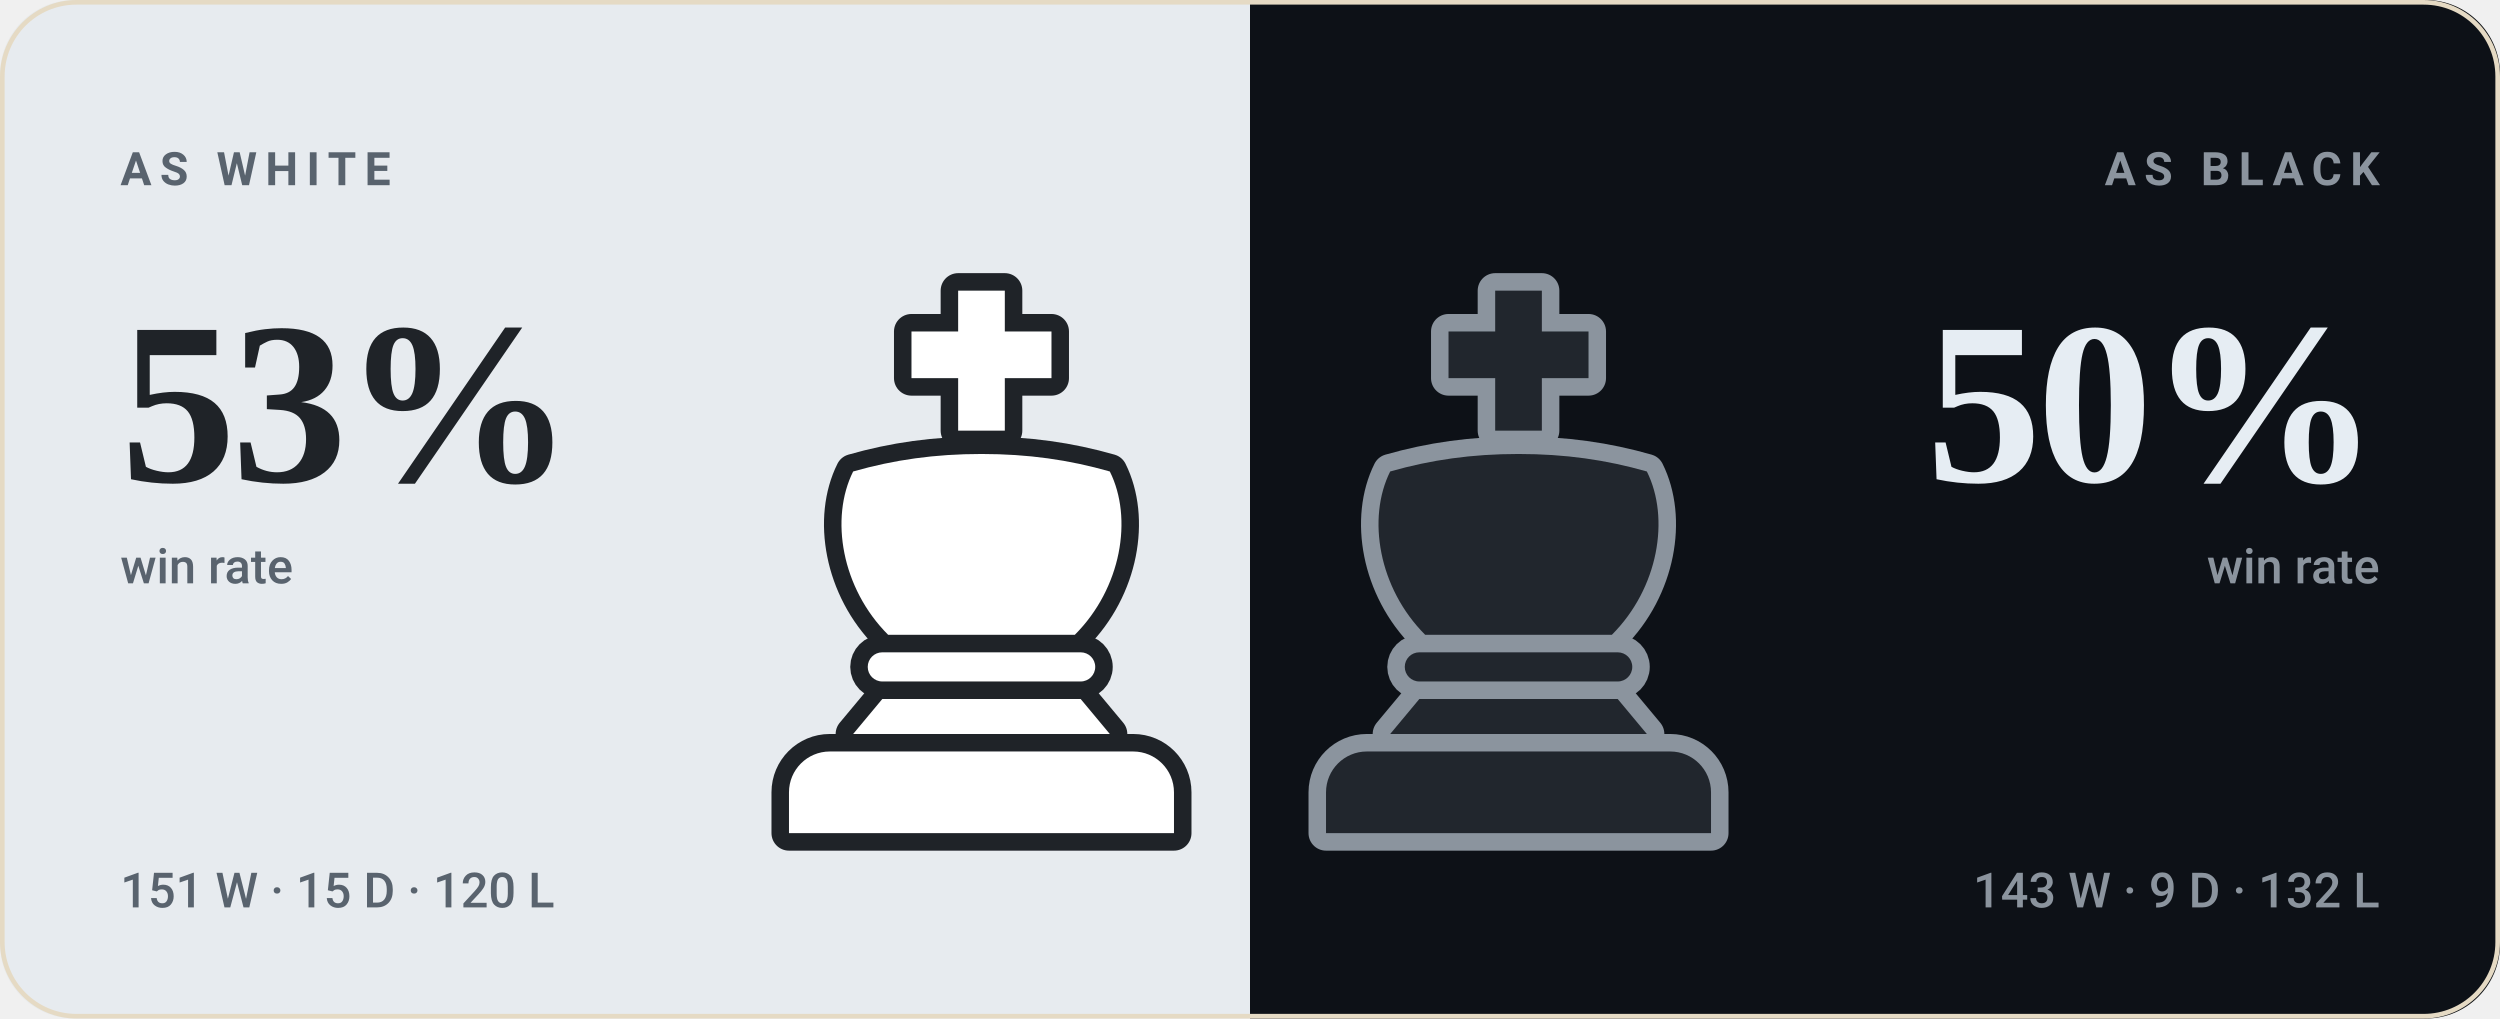
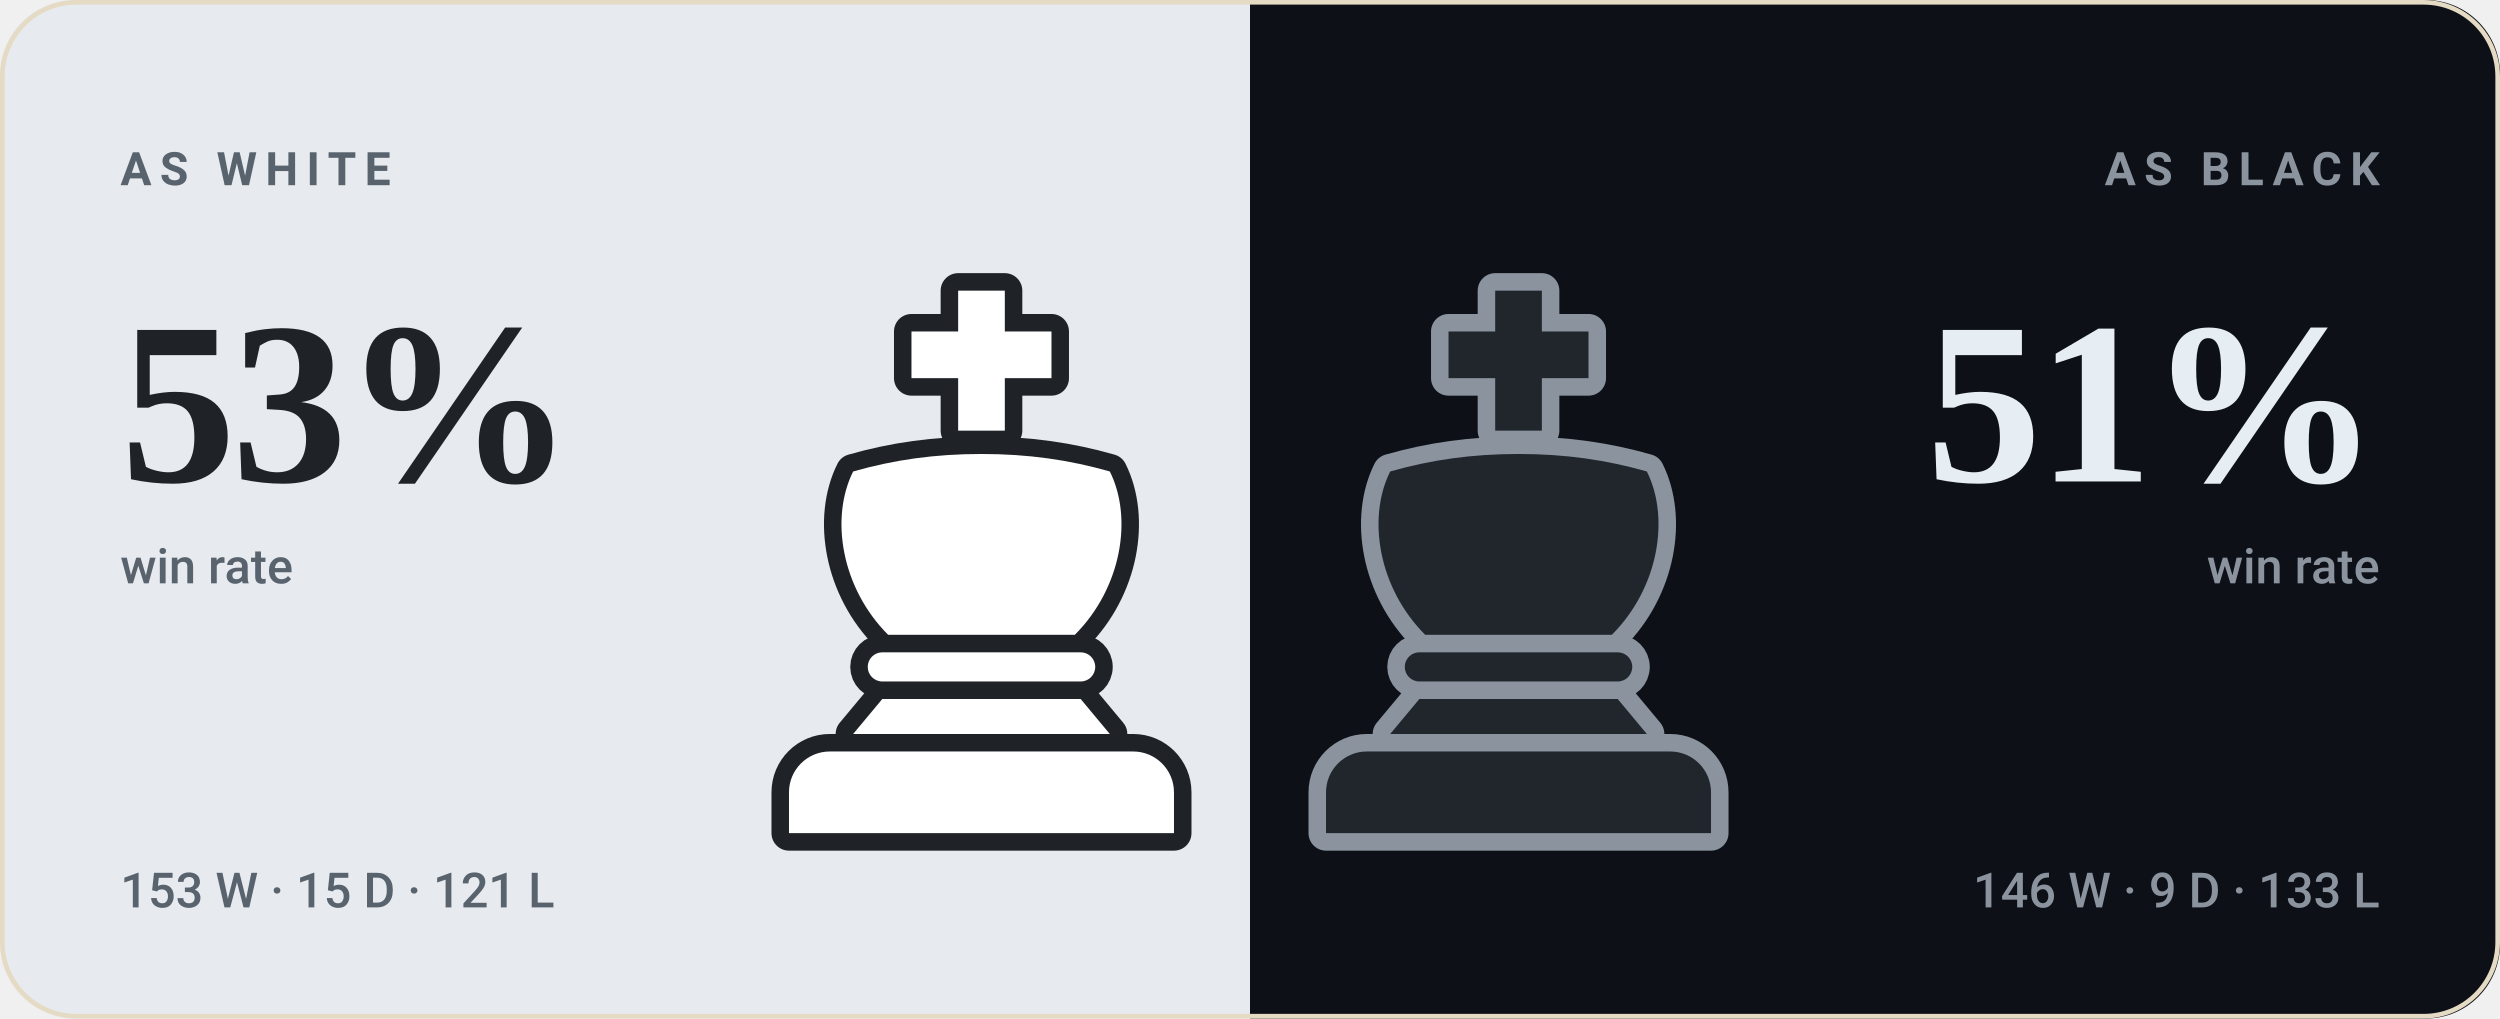
- <svg xmlns="http://www.w3.org/2000/svg" viewBox="0 0 540 220" width="540" height="220" role="img" aria-label="bappozl wins 53% as White and 50% as Black">
+ <svg xmlns="http://www.w3.org/2000/svg" viewBox="0 0 540 220" width="540" height="220" role="img" aria-label="bappozl wins 53% as White and 51% as Black">
  <style>svg{font-family:-apple-system,BlinkMacSystemFont,'Segoe UI',Roboto,'Helvetica Neue',Arial,sans-serif}text{fill:#221d15;white-space:pre}.bg{fill:#f8f2e6}.acc{fill:#9a6a1e}.win{fill:#0d8659}.draw{fill:#7c7f85}.loss{fill:#c0332f}.lbl{font-size:10px;font-weight:600;letter-spacing:.18em;fill:#7a7164}.cap{font-size:10.5px;font-weight:500;fill:#7a7164}.num{font-family:Georgia,'Times New Roman',Times,serif;font-weight:700;letter-spacing:-.02em}.tick{font-size:9px;font-weight:500;fill:#7a7164;opacity:.75}.dl{font-size:10px;font-weight:600}.rule{stroke:#e5dac4;stroke-width:1;fill:none}.grid{stroke:#e5dac4;stroke-width:1;fill:none;opacity:.7}.ln{fill:none;stroke:#9a6a1e;stroke-width:2;stroke-linecap:round;stroke-linejoin:round}.ring{stroke:#f8f2e6;stroke-width:2}.hollow{fill:none;stroke-width:1.5}.sq{fill:#221d15;opacity:.035}</style>
  <rect class="bg" width="540" height="220" rx="16" />
  <clipPath id="sp">
    <rect width="540" height="220" rx="16" />
  </clipPath>
  <g clip-path="url(#sp)">
    <rect width="270" height="220" fill="#e7ebef" />
    <rect x="270" width="270" height="220" fill="#0d1117" />
  </g>
  <g transform="translate(149.0,59.0) scale(1.26)">
    <g fill="#1f2328" stroke="#1f2328" stroke-width="6" stroke-linejoin="round">
      <path d="M46 3h8v7h8v8h-8v9h-8v-9h-8v-8h8z" />
      <path d="M28 34c7-2 14-3 22-3s15 1 22 3c4 8 2 20-6 28H34c-8-8-10-20-6-28z" />
      <path d="M33 65h34a2.5 2.5 0 0 1 0 5H33a2.5 2.5 0 0 1 0-5z" />
      <path d="M33 73h34l5 6H28z" />
      <path d="M24 82h52a7 7 0 0 1 7 7v7H17v-7a7 7 0 0 1 7-7z" />
    </g>
    <g fill="#ffffff">
      <path d="M46 3h8v7h8v8h-8v9h-8v-9h-8v-8h8z" />
      <path d="M28 34c7-2 14-3 22-3s15 1 22 3c4 8 2 20-6 28H34c-8-8-10-20-6-28z" />
      <path d="M33 65h34a2.5 2.5 0 0 1 0 5H33a2.5 2.5 0 0 1 0-5z" />
      <path d="M33 73h34l5 6H28z" />
      <path d="M24 82h52a7 7 0 0 1 7 7v7H17v-7a7 7 0 0 1 7-7z" />
    </g>
  </g>
  <g transform="translate(265.0,59.0) scale(1.26)">
    <g fill="#8b949e" stroke="#8b949e" stroke-width="6" stroke-linejoin="round">
      <path d="M46 3h8v7h8v8h-8v9h-8v-9h-8v-8h8z" />
      <path d="M28 34c7-2 14-3 22-3s15 1 22 3c4 8 2 20-6 28H34c-8-8-10-20-6-28z" />
      <path d="M33 65h34a2.5 2.5 0 0 1 0 5H33a2.5 2.5 0 0 1 0-5z" />
      <path d="M33 73h34l5 6H28z" />
      <path d="M24 82h52a7 7 0 0 1 7 7v7H17v-7a7 7 0 0 1 7-7z" />
    </g>
    <g fill="#21262d">
      <path d="M46 3h8v7h8v8h-8v9h-8v-9h-8v-8h8z" />
      <path d="M28 34c7-2 14-3 22-3s15 1 22 3c4 8 2 20-6 28H34c-8-8-10-20-6-28z" />
      <path d="M33 65h34a2.5 2.5 0 0 1 0 5H33a2.5 2.5 0 0 1 0-5z" />
      <path d="M33 73h34l5 6H28z" />
      <path d="M24 82h52a7 7 0 0 1 7 7v7H17v-7a7 7 0 0 1 7-7z" />
    </g>
  </g>
  <text class="lbl" x="26" y="40" style="fill:#59636e">AS WHITE</text>
  <text class="num" x="26" y="104" style="fill:#1f2328;font-size:50px">53%</text>
  <text class="cap" x="26" y="126" style="fill:#59636e">win rate</text>
-   <text class="cap" x="26" y="196" style="fill:#59636e">151 W · 15 D · 120 L</text>
+   <text class="cap" x="26" y="196" style="fill:#59636e">153 W · 15 D · 121 L</text>
  <text class="lbl" x="514" y="40" text-anchor="end" style="fill:#8b949e">AS BLACK</text>
-   <text class="num" x="514" y="104" text-anchor="end" style="fill:#e6edf3;font-size:50px">50%</text>
+   <text class="num" x="514" y="104" text-anchor="end" style="fill:#e6edf3;font-size:50px">51%</text>
  <text class="cap" x="514" y="126" text-anchor="end" style="fill:#8b949e">win rate</text>
-   <text class="cap" x="514" y="196" text-anchor="end" style="fill:#8b949e">143 W · 9 D · 132 L</text>
+   <text class="cap" x="514" y="196" text-anchor="end" style="fill:#8b949e">146 W · 9 D · 133 L</text>
  <rect x=".5" y=".5" width="539" height="219" rx="16" fill="none" stroke="#e5dac4" />
</svg>
